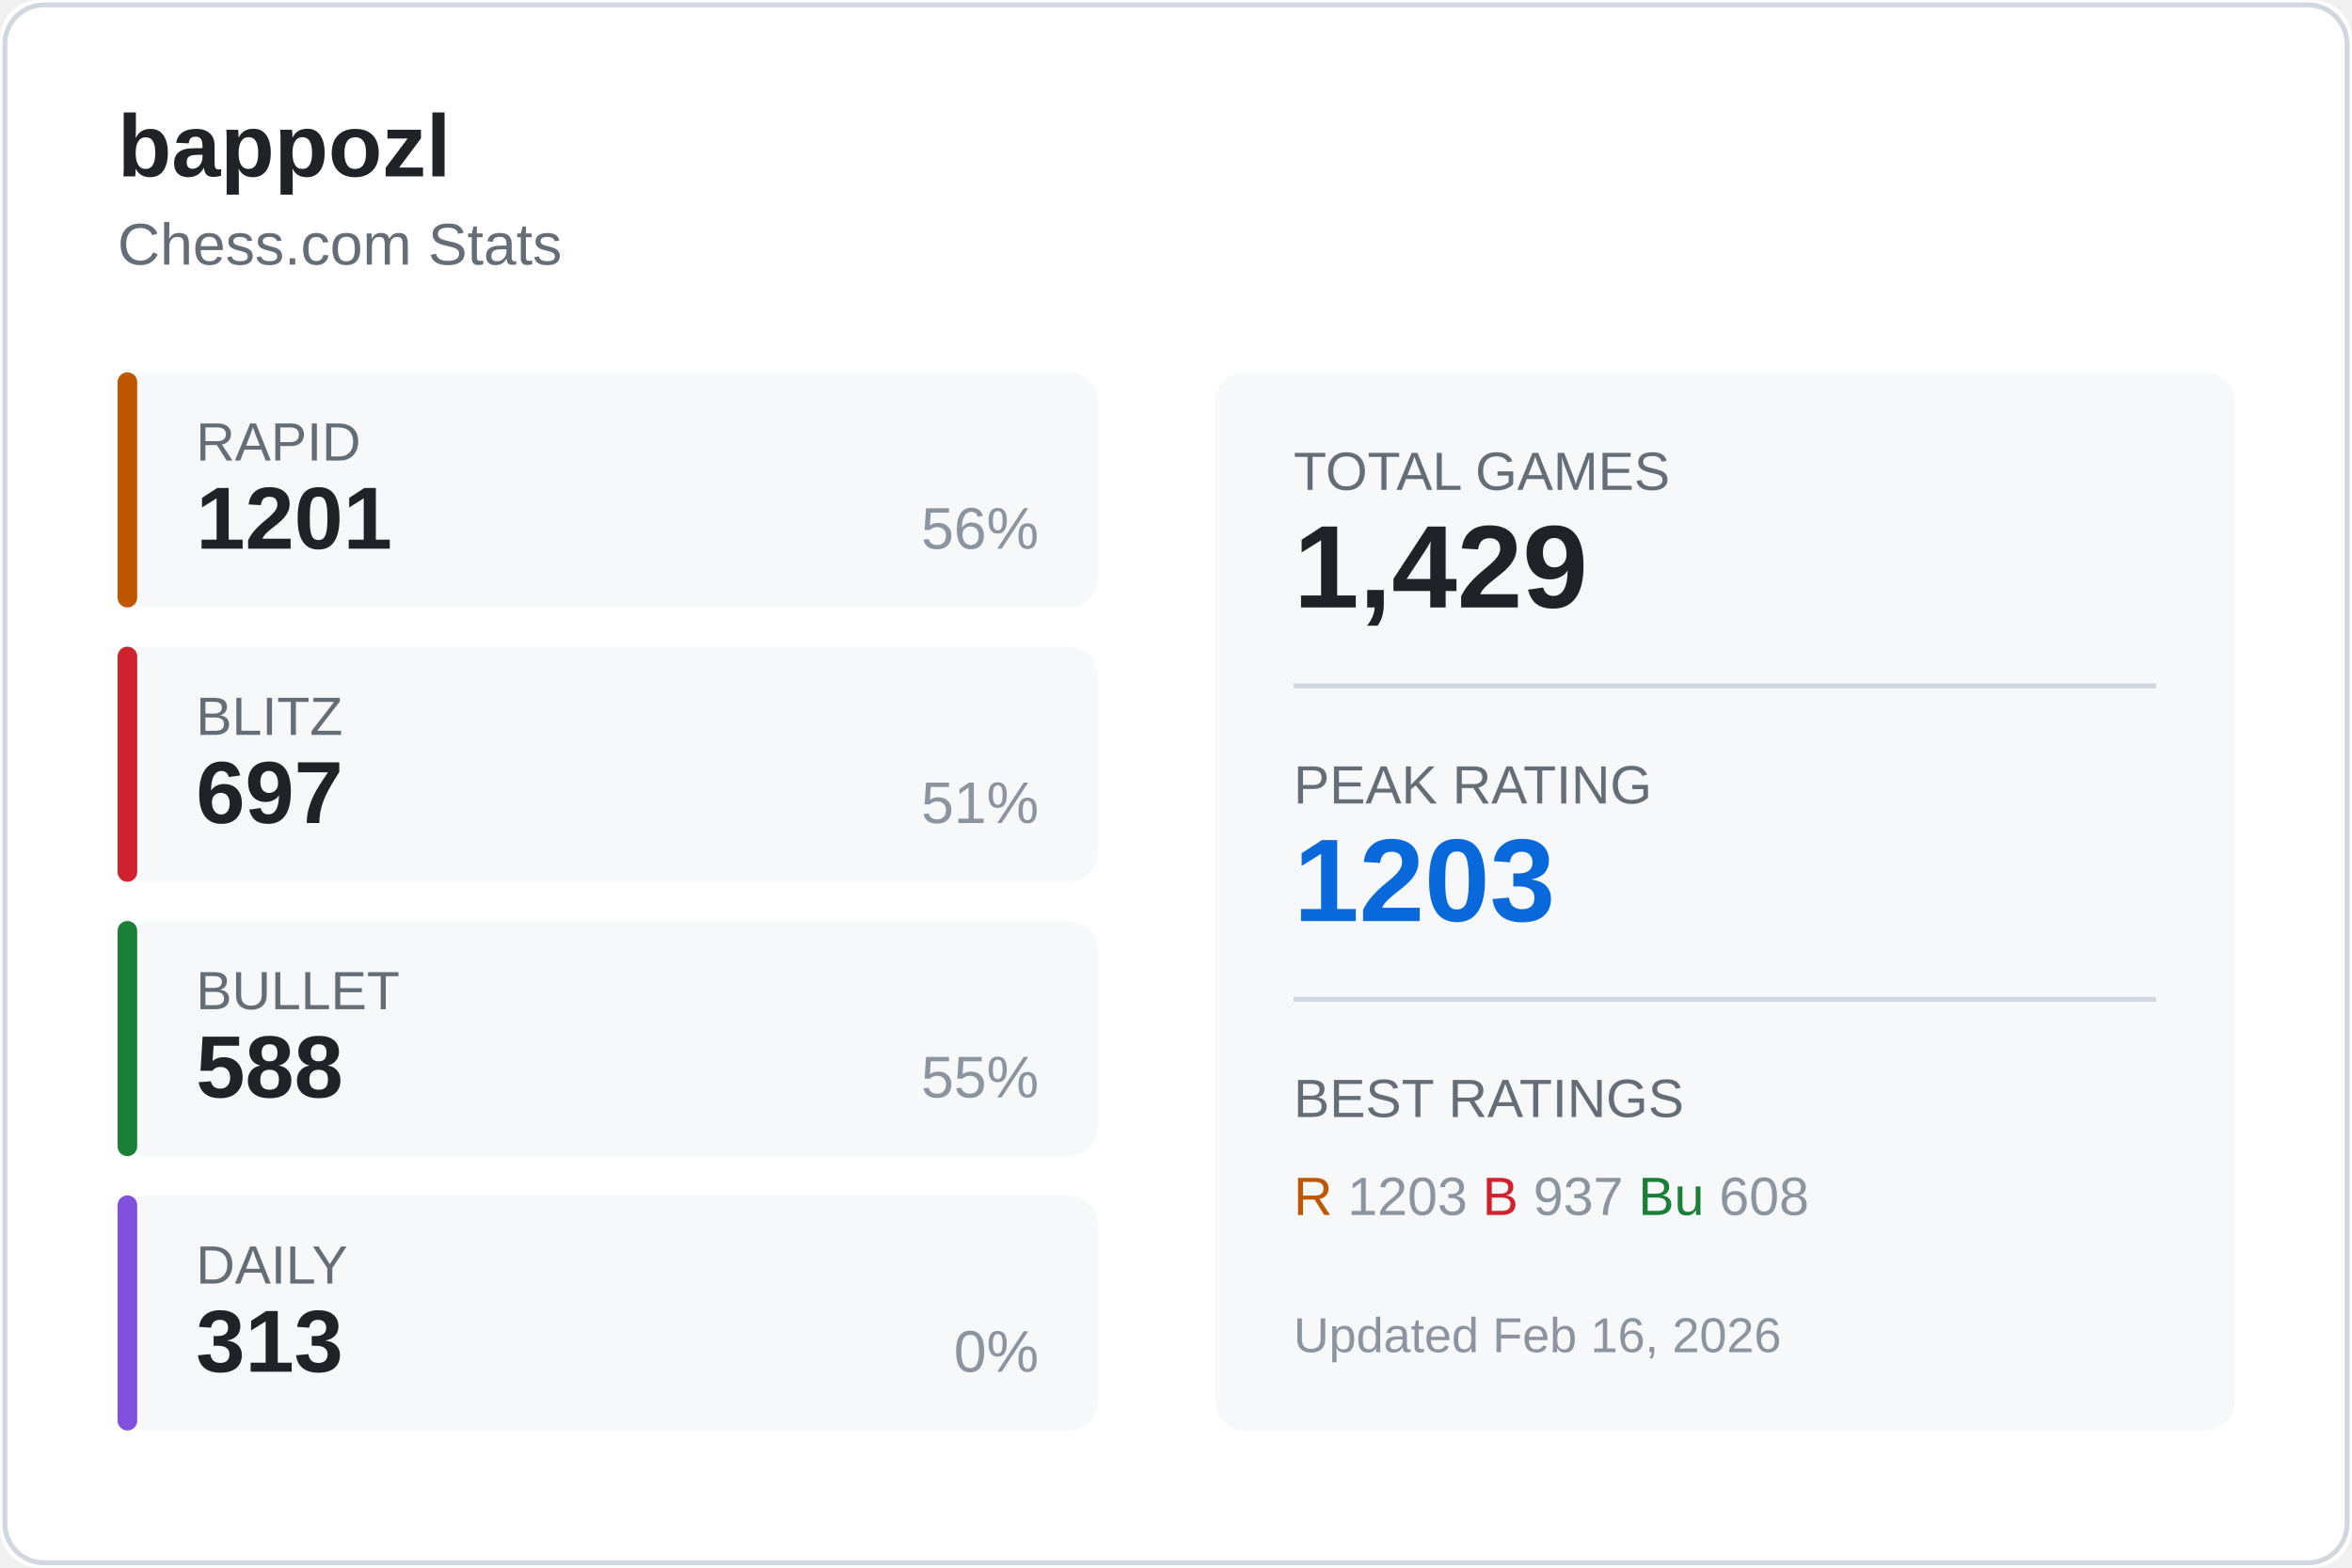
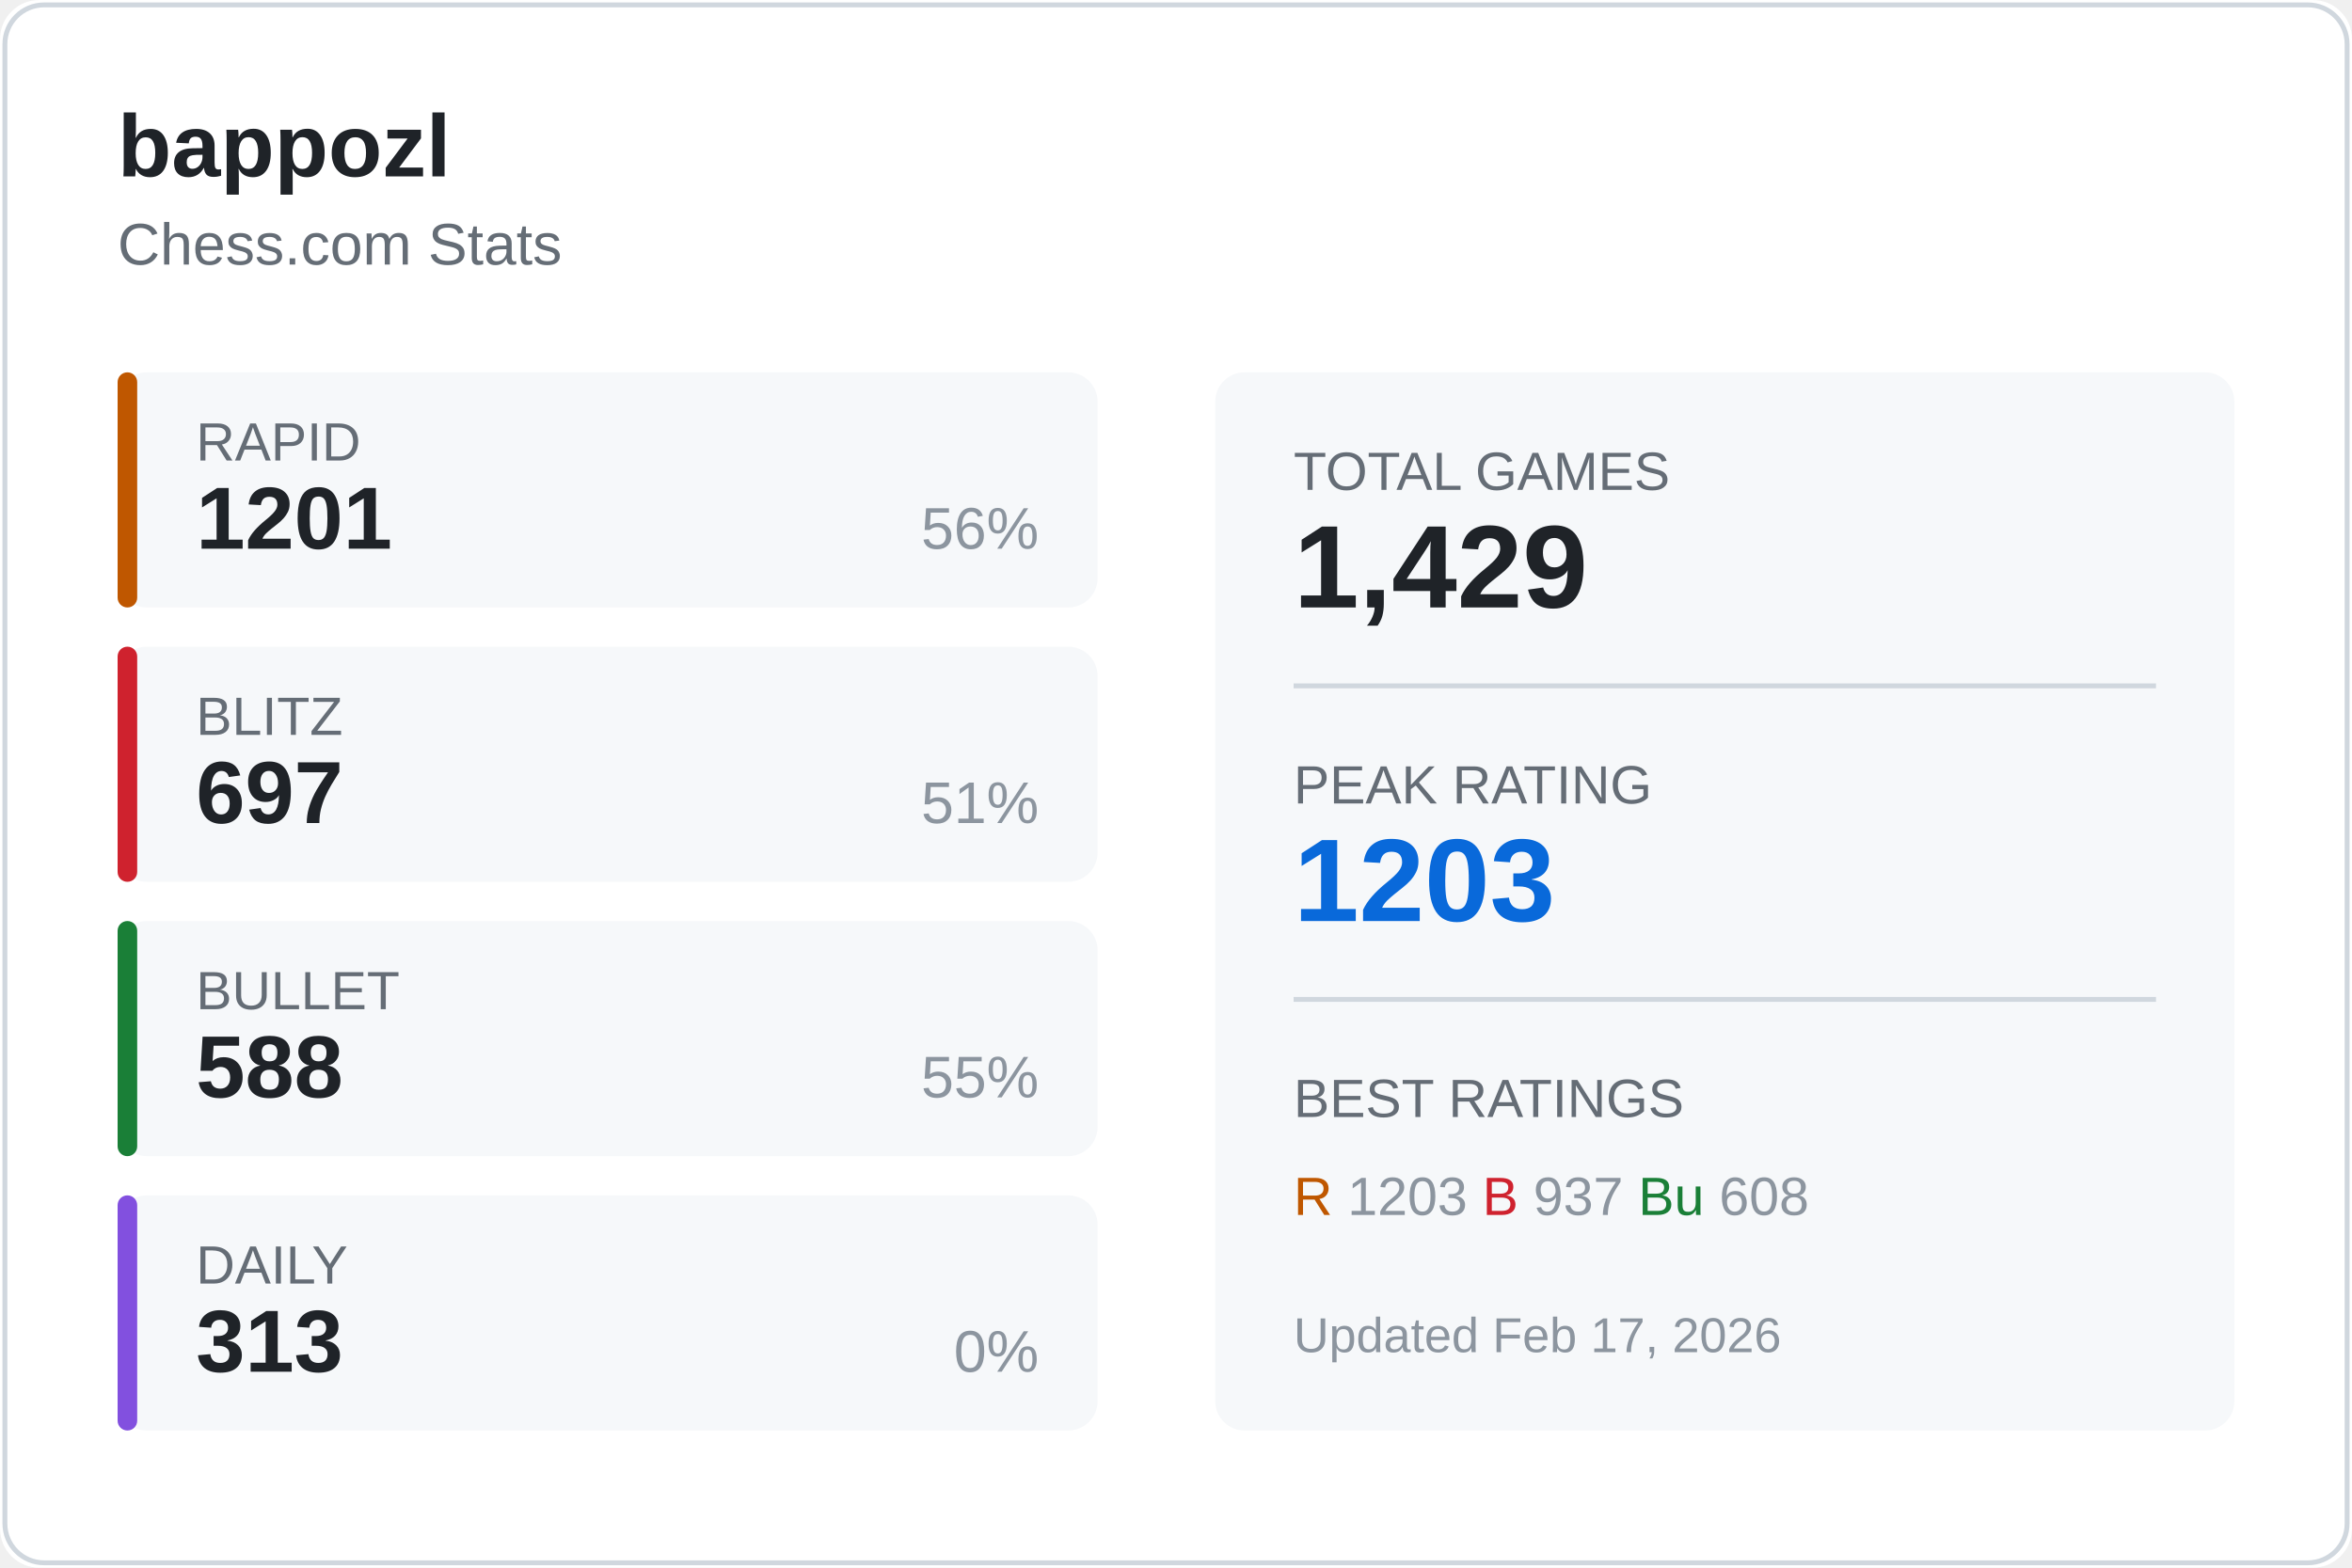
<svg xmlns="http://www.w3.org/2000/svg" width="480" height="320">
  <rect width="480" height="320" fill="#ffffff" rx="8" />
  <rect x="1" y="1" width="478" height="318" fill="none" stroke="#d0d7de" rx="8" />
  <text x="24" y="36" fill="#1f2328" font-size="18" font-weight="600" font-family="Segoe UI, Arial, sans-serif">
    bappozl
  </text>
  <text x="24" y="54" fill="#656d76" font-size="12" font-family="Segoe UI, Arial, sans-serif">
    Chess.com Stats
  </text>
  <g transform="translate(24, 76)">
    <rect width="200" height="48" fill="#f6f8fa" rx="6" />
    <rect width="4" height="48" fill="#bf5700" rx="2" />
    <text x="16" y="18" fill="#656d76" font-size="11" font-family="Segoe UI, Arial, sans-serif">RAPID</text>
    <text x="16" y="36" fill="#1f2328" font-size="18" font-weight="600" font-family="Segoe UI, Arial, sans-serif">1201</text>
    <text x="188" y="36" fill="#8c959f" font-size="12" font-family="Segoe UI, Arial, sans-serif" text-anchor="end">56%</text>
  </g>
  <g transform="translate(24, 132)">
    <rect width="200" height="48" fill="#f6f8fa" rx="6" />
    <rect width="4" height="48" fill="#cf222e" rx="2" />
    <text x="16" y="18" fill="#656d76" font-size="11" font-family="Segoe UI, Arial, sans-serif">BLITZ</text>
    <text x="16" y="36" fill="#1f2328" font-size="18" font-weight="600" font-family="Segoe UI, Arial, sans-serif">697</text>
    <text x="188" y="36" fill="#8c959f" font-size="12" font-family="Segoe UI, Arial, sans-serif" text-anchor="end">51%</text>
  </g>
  <g transform="translate(24, 188)">
    <rect width="200" height="48" fill="#f6f8fa" rx="6" />
    <rect width="4" height="48" fill="#1a7f37" rx="2" />
    <text x="16" y="18" fill="#656d76" font-size="11" font-family="Segoe UI, Arial, sans-serif">BULLET</text>
    <text x="16" y="36" fill="#1f2328" font-size="18" font-weight="600" font-family="Segoe UI, Arial, sans-serif">588</text>
    <text x="188" y="36" fill="#8c959f" font-size="12" font-family="Segoe UI, Arial, sans-serif" text-anchor="end">55%</text>
  </g>
  <g transform="translate(24, 244)">
    <rect width="200" height="48" fill="#f6f8fa" rx="6" />
    <rect width="4" height="48" fill="#8250df" rx="2" />
    <text x="16" y="18" fill="#656d76" font-size="11" font-family="Segoe UI, Arial, sans-serif">DAILY</text>
    <text x="16" y="36" fill="#1f2328" font-size="18" font-weight="600" font-family="Segoe UI, Arial, sans-serif">313</text>
    <text x="188" y="36" fill="#8c959f" font-size="12" font-family="Segoe UI, Arial, sans-serif" text-anchor="end">0%</text>
  </g>
  <g transform="translate(248, 76)">
    <rect width="208" height="216" fill="#f6f8fa" rx="6" />
    <text x="16" y="24" fill="#656d76" font-size="11" font-family="Segoe UI, Arial, sans-serif">TOTAL GAMES</text>
    <text x="16" y="48" fill="#1f2328" font-size="24" font-weight="600" font-family="Segoe UI, Arial, sans-serif">1,429</text>
    <line x1="16" y1="64" x2="192" y2="64" stroke="#d0d7de" />
    <text x="16" y="88" fill="#656d76" font-size="11" font-family="Segoe UI, Arial, sans-serif">PEAK RATING</text>
    <text x="16" y="112" fill="#0969da" font-size="24" font-weight="600" font-family="Segoe UI, Arial, sans-serif">1203</text>
    <line x1="16" y1="128" x2="192" y2="128" stroke="#d0d7de" />
    <text x="16" y="152" fill="#656d76" font-size="11" font-family="Segoe UI, Arial, sans-serif">BEST RATINGS</text>
    <text x="16" y="172" fill="#8c959f" font-size="11" font-family="Segoe UI, Arial, sans-serif">
      <tspan fill="#bf5700">R</tspan> 1203
      <tspan fill="#cf222e">B</tspan> 937
      <tspan fill="#1a7f37">Bu</tspan> 608
    </text>
    <text x="16" y="200" fill="#8c959f" font-size="10" font-family="Segoe UI, Arial, sans-serif">
-       Updated Feb 16, 2026
+       Updated Feb 17, 2026
    </text>
  </g>
</svg>
